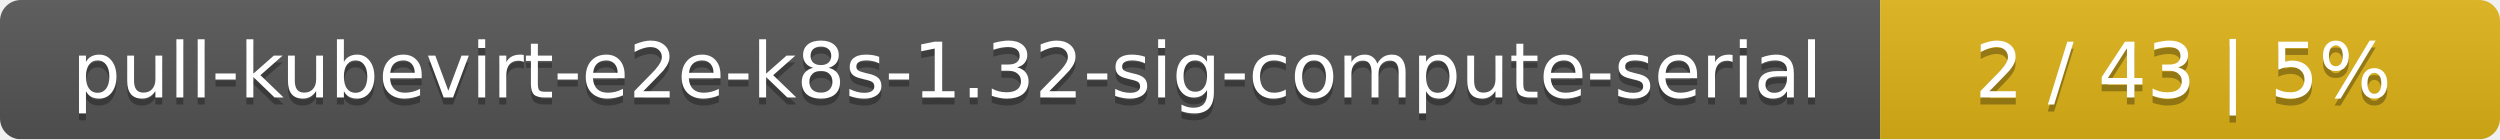
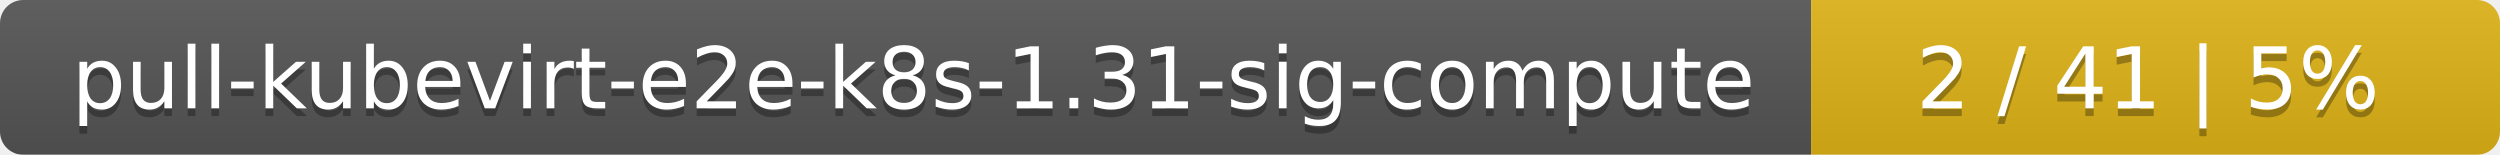
- <svg xmlns="http://www.w3.org/2000/svg" width="359" height="20">
+ <svg xmlns="http://www.w3.org/2000/svg" width="323" height="20">
  <linearGradient id="smooth" x2="0" y2="100%">
    <stop offset="0" stop-color="#bbb" stop-opacity=".1" />
    <stop offset="1" stop-opacity=".1" />
  </linearGradient>
  <mask id="round">
-     <rect width="359" height="20" rx="3" fill="#fff" />
+     <rect width="323" height="20" rx="3" fill="#fff" />
  </mask>
  <g mask="url(#round)">
-     <rect width="270" height="20" fill="#555" />
-     <rect x="270" width="89" height="20" fill="#dfb317" />
-     <rect width="359" height="20" fill="url(#smooth)" />
+     <rect width="234" height="20" fill="#555" />
+     <rect x="234" width="89" height="20" fill="#dfb317" />
+     <rect width="323" height="20" fill="url(#smooth)" />
  </g>
  <g fill="#fff" text-anchor="middle" font-family="DejaVu Sans,Verdana,Geneva,sans-serif" font-size="11">
-     <text x="136" y="15" fill="#010101" fill-opacity=".3">pull-kubevirt-e2e-k8s-1.32-sig-compute-serial</text>
-     <text x="136" y="14">pull-kubevirt-e2e-k8s-1.32-sig-compute-serial</text>
-     <text x="313.5" y="15" fill="#010101" fill-opacity=".3">2 / 43    |    5%</text>
-     <text x="313.5" y="14">2 / 43    |    5%</text>
+     <text x="118" y="15" fill="#010101" fill-opacity=".3">pull-kubevirt-e2e-k8s-1.31-sig-compute</text>
+     <text x="118" y="14">pull-kubevirt-e2e-k8s-1.31-sig-compute</text>
+     <text x="277.5" y="15" fill="#010101" fill-opacity=".3">2 / 41    |    5%</text>
+     <text x="277.5" y="14">2 / 41    |    5%</text>
  </g>
</svg>
